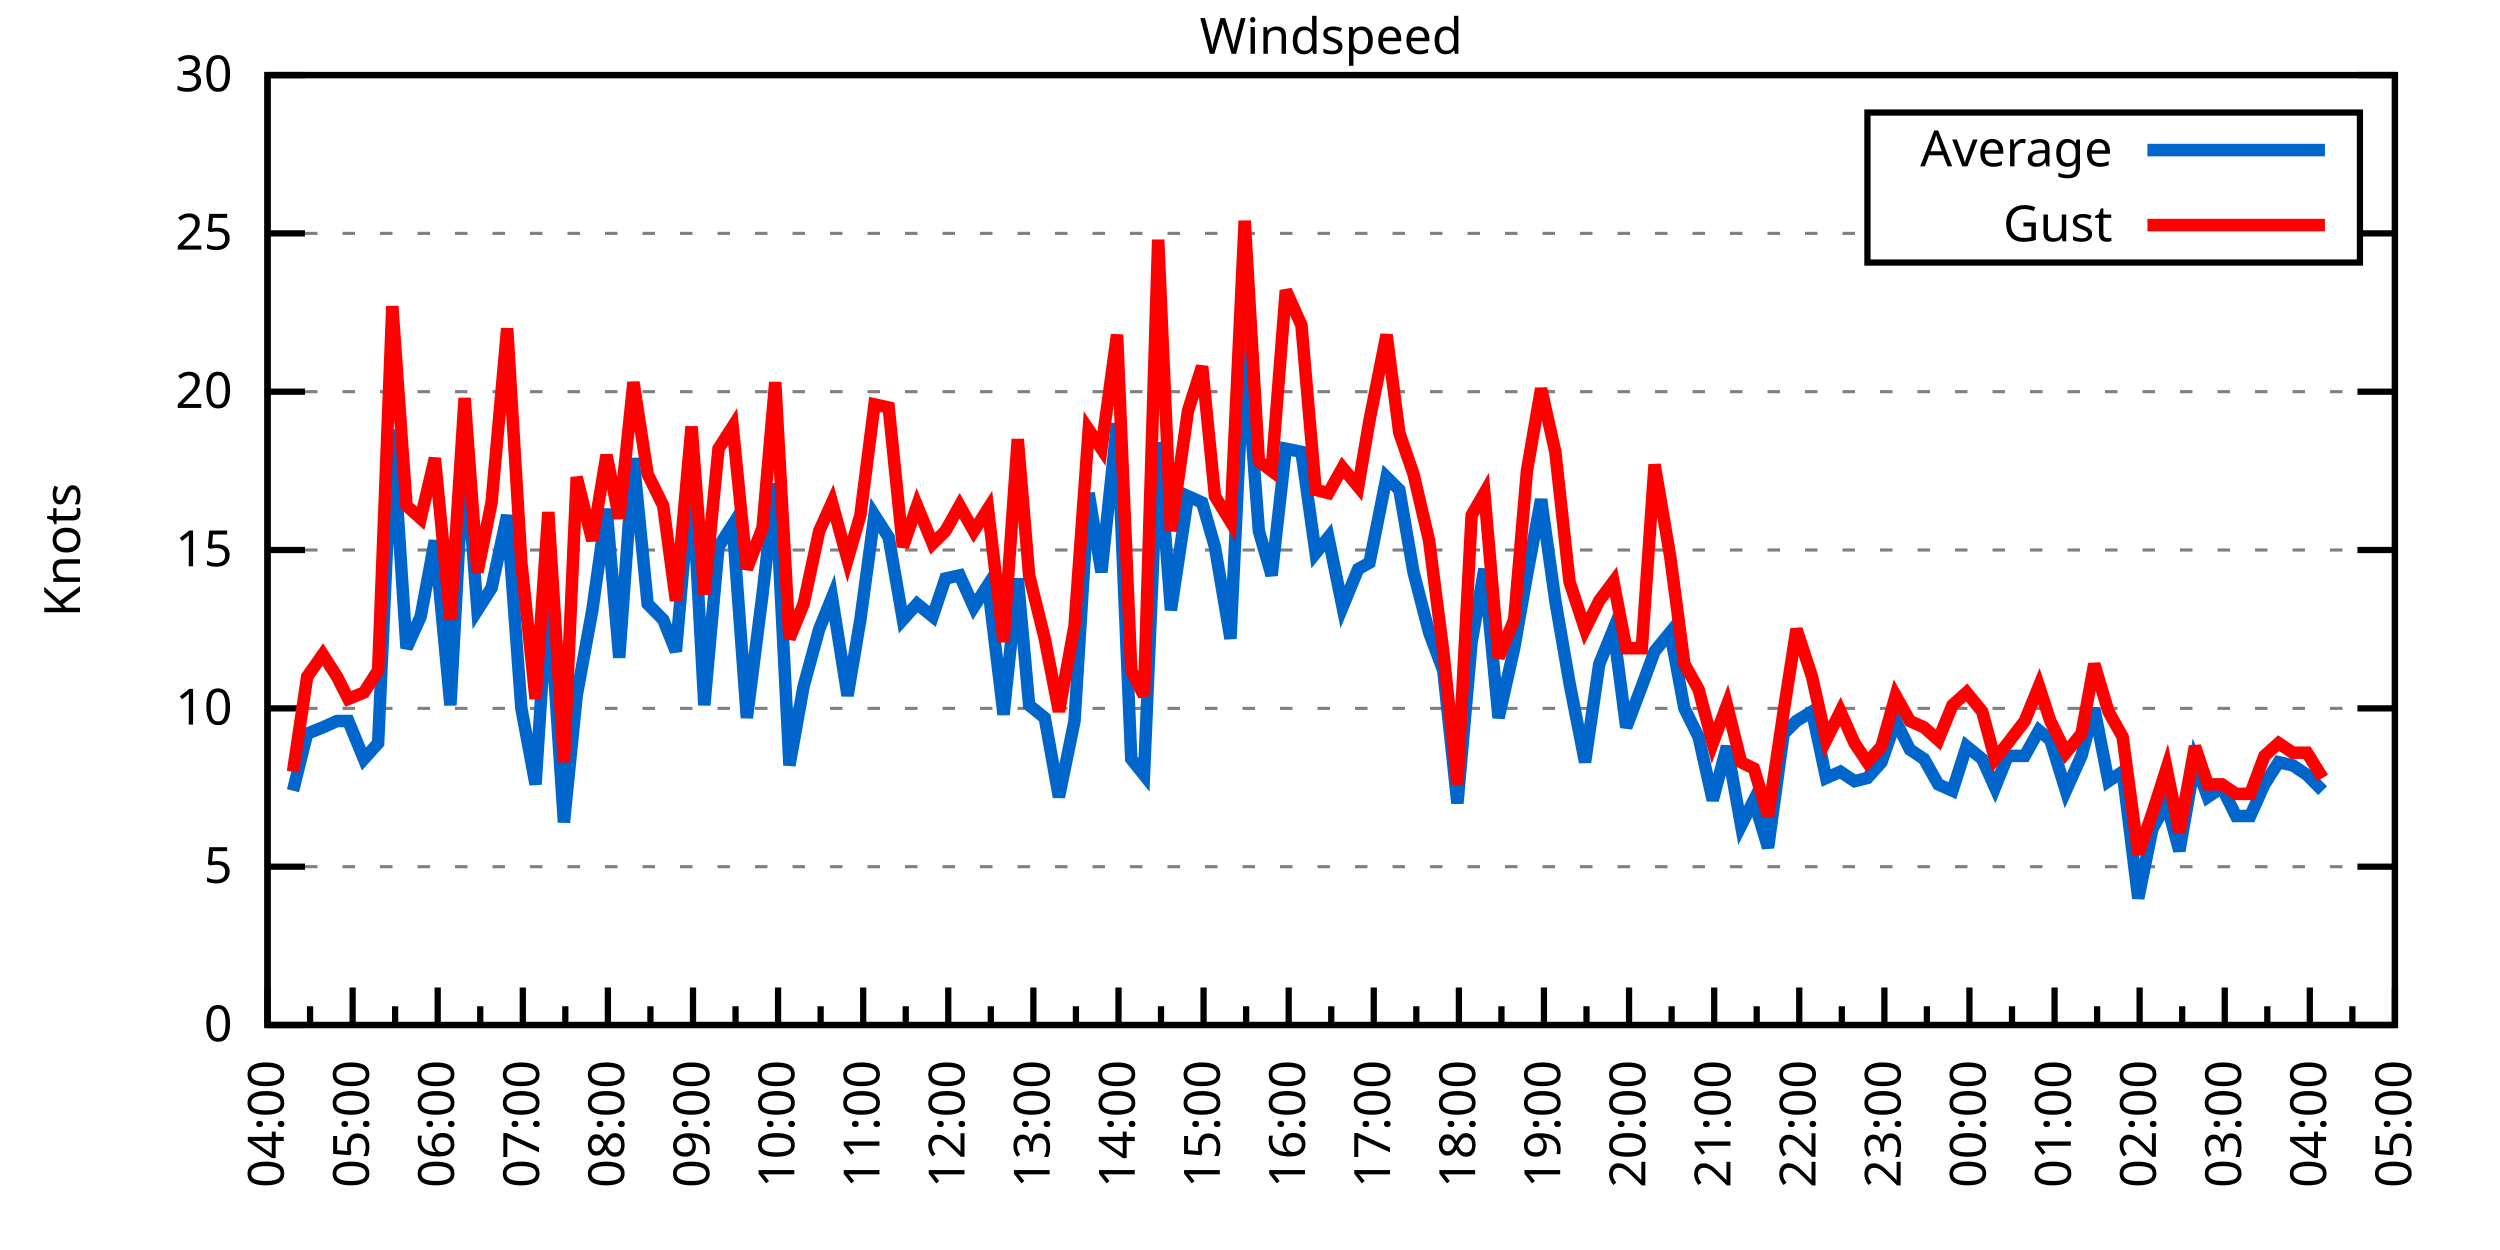
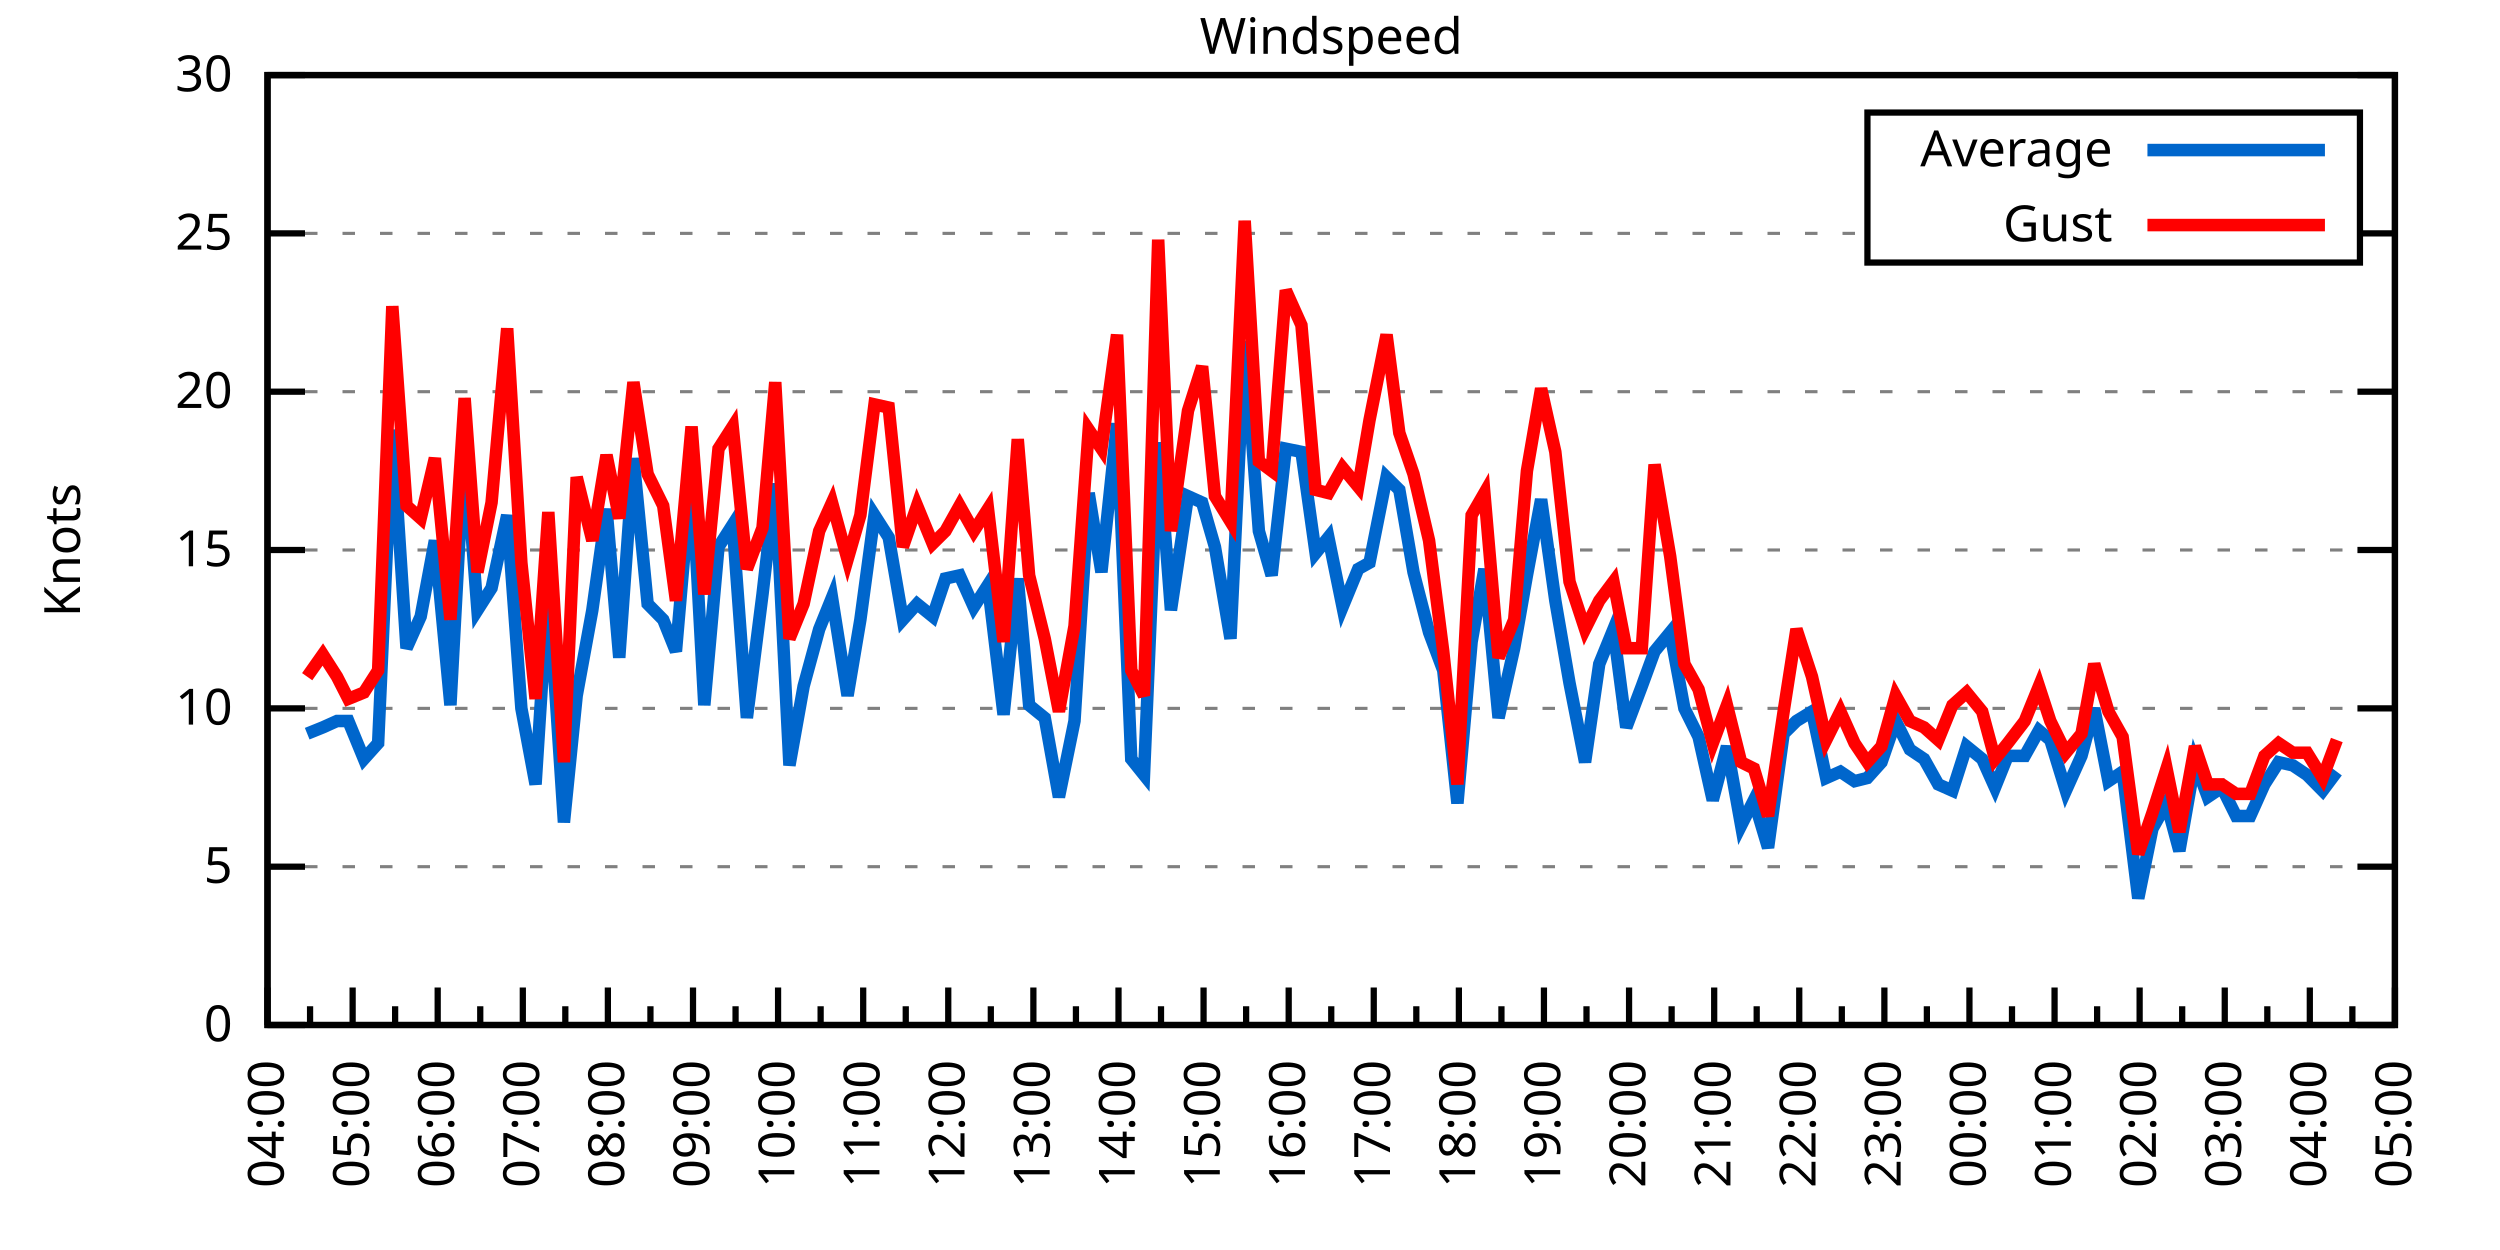
<svg xmlns="http://www.w3.org/2000/svg" xmlns:xlink="http://www.w3.org/1999/xlink" width="400" height="200" viewBox="0 0 400 200">
  <g id="gnuplot_canvas">
    <rect x="0" y="0" width="400" height="200" fill="none" />
    <defs>
      <circle id="gpDot" r="0.5" stroke-width="0.5" stroke="currentColor" />
      <path id="gpPt0" stroke-width="0.333" stroke="currentColor" d="M-1,0 h2 M0,-1 v2" />
      <path id="gpPt1" stroke-width="0.333" stroke="currentColor" d="M-1,-1 L1,1 M1,-1 L-1,1" />
      <path id="gpPt2" stroke-width="0.333" stroke="currentColor" d="M-1,0 L1,0 M0,-1 L0,1 M-1,-1 L1,1 M-1,1 L1,-1" />
      <rect id="gpPt3" stroke-width="0.333" stroke="currentColor" x="-1" y="-1" width="2" height="2" />
      <rect id="gpPt4" stroke-width="0.333" stroke="currentColor" fill="currentColor" x="-1" y="-1" width="2" height="2" />
      <circle id="gpPt5" stroke-width="0.333" stroke="currentColor" cx="0" cy="0" r="1" />
      <use xlink:href="#gpPt5" id="gpPt6" fill="currentColor" stroke="none" />
      <path id="gpPt7" stroke-width="0.333" stroke="currentColor" d="M0,-1.33 L-1.33,0.67 L1.33,0.67 z" />
      <use xlink:href="#gpPt7" id="gpPt8" fill="currentColor" stroke="none" />
      <use xlink:href="#gpPt7" id="gpPt9" stroke="currentColor" transform="rotate(180)" />
      <use xlink:href="#gpPt9" id="gpPt10" fill="currentColor" stroke="none" />
      <use xlink:href="#gpPt3" id="gpPt11" stroke="currentColor" transform="rotate(45)" />
      <use xlink:href="#gpPt11" id="gpPt12" fill="currentColor" stroke="none" />
      <path id="gpPt13" stroke-width="0.333" stroke="currentColor" d="M0,1.330 L1.265,0.411 L0.782,-1.067 L-0.782,-1.076 L-1.265,0.411 z" />
      <use xlink:href="#gpPt13" id="gpPt14" fill="currentColor" stroke="none" />
      <filter id="textbox" filterUnits="objectBoundingBox" x="0" y="0" height="1" width="1">
        <feFlood flood-color="white" flood-opacity="1" result="bgnd" />
        <feComposite in="SourceGraphic" in2="bgnd" operator="atop" />
      </filter>
      <filter id="greybox" filterUnits="objectBoundingBox" x="0" y="0" height="1" width="1">
        <feFlood flood-color="lightgrey" flood-opacity="1" result="grey" />
        <feComposite in="SourceGraphic" in2="grey" operator="atop" />
      </filter>
    </defs>
    <g fill="none" color="white" stroke="currentColor" stroke-width="1.00" stroke-linecap="butt" stroke-linejoin="miter">
</g>
    <g fill="none" color="black" stroke="currentColor" stroke-width="1.00" stroke-linecap="butt" stroke-linejoin="miter">
      <g stroke="none" shape-rendering="crispEdges">
        <polygon fill="rgb(255, 255, 255)" points="42.80,164.00 383.18,164.00 383.18,12.02 42.80,12.02 " />
      </g>
    </g>
    <g fill="none" color="black" stroke="currentColor" stroke-width="1.00" stroke-linecap="butt" stroke-linejoin="miter">
</g>
    <g fill="none" color="black" stroke="black" stroke-width="0.50" stroke-linecap="butt" stroke-linejoin="miter">
</g>
    <g fill="none" color="gray" stroke="currentColor" stroke-width="0.50" stroke-linecap="butt" stroke-linejoin="miter">
      <path stroke="gray" stroke-dasharray="2,4" class="gridline" d="M42.80,164.00 L383.19,164.00  " />
    </g>
    <g fill="none" color="gray" stroke="gray" stroke-width="1.00" stroke-linecap="butt" stroke-linejoin="miter">
</g>
    <g fill="none" color="black" stroke="currentColor" stroke-width="1.00" stroke-linecap="butt" stroke-linejoin="miter">
      <path stroke="black" d="M42.80,164.00 L48.80,164.00 M383.19,164.00 L377.19,164.00  " />
      <g transform="translate(37.20,166.60)" stroke="none" fill="black" font-family="Sans" font-size="8.00" text-anchor="end">
        <text>
          <tspan font-family="Sans"> 0</tspan>
        </text>
      </g>
    </g>
    <g fill="none" color="black" stroke="currentColor" stroke-width="1.00" stroke-linecap="butt" stroke-linejoin="miter">
</g>
    <g fill="none" color="black" stroke="black" stroke-width="0.50" stroke-linecap="butt" stroke-linejoin="miter">
</g>
    <g fill="none" color="gray" stroke="currentColor" stroke-width="0.50" stroke-linecap="butt" stroke-linejoin="miter">
      <path stroke="gray" stroke-dasharray="2,4" class="gridline" d="M42.80,138.67 L383.19,138.67  " />
    </g>
    <g fill="none" color="gray" stroke="gray" stroke-width="1.00" stroke-linecap="butt" stroke-linejoin="miter">
</g>
    <g fill="none" color="black" stroke="currentColor" stroke-width="1.00" stroke-linecap="butt" stroke-linejoin="miter">
      <path stroke="black" d="M42.80,138.67 L48.80,138.67 M383.19,138.67 L377.19,138.67  " />
      <g transform="translate(37.20,141.27)" stroke="none" fill="black" font-family="Sans" font-size="8.00" text-anchor="end">
        <text>
          <tspan font-family="Sans"> 5</tspan>
        </text>
      </g>
    </g>
    <g fill="none" color="black" stroke="currentColor" stroke-width="1.00" stroke-linecap="butt" stroke-linejoin="miter">
</g>
    <g fill="none" color="black" stroke="black" stroke-width="0.50" stroke-linecap="butt" stroke-linejoin="miter">
</g>
    <g fill="none" color="gray" stroke="currentColor" stroke-width="0.50" stroke-linecap="butt" stroke-linejoin="miter">
      <path stroke="gray" stroke-dasharray="2,4" class="gridline" d="M42.80,113.34 L383.19,113.34  " />
    </g>
    <g fill="none" color="gray" stroke="gray" stroke-width="1.00" stroke-linecap="butt" stroke-linejoin="miter">
</g>
    <g fill="none" color="black" stroke="currentColor" stroke-width="1.00" stroke-linecap="butt" stroke-linejoin="miter">
      <path stroke="black" d="M42.80,113.34 L48.80,113.34 M383.19,113.34 L377.19,113.34  " />
      <g transform="translate(37.20,115.94)" stroke="none" fill="black" font-family="Sans" font-size="8.00" text-anchor="end">
        <text>
          <tspan font-family="Sans"> 10</tspan>
        </text>
      </g>
    </g>
    <g fill="none" color="black" stroke="currentColor" stroke-width="1.00" stroke-linecap="butt" stroke-linejoin="miter">
</g>
    <g fill="none" color="black" stroke="black" stroke-width="0.50" stroke-linecap="butt" stroke-linejoin="miter">
</g>
    <g fill="none" color="gray" stroke="currentColor" stroke-width="0.50" stroke-linecap="butt" stroke-linejoin="miter">
      <path stroke="gray" stroke-dasharray="2,4" class="gridline" d="M42.80,88.00 L383.19,88.00  " />
    </g>
    <g fill="none" color="gray" stroke="gray" stroke-width="1.00" stroke-linecap="butt" stroke-linejoin="miter">
</g>
    <g fill="none" color="black" stroke="currentColor" stroke-width="1.00" stroke-linecap="butt" stroke-linejoin="miter">
      <path stroke="black" d="M42.80,88.00 L48.80,88.00 M383.19,88.00 L377.19,88.00  " />
      <g transform="translate(37.20,90.60)" stroke="none" fill="black" font-family="Sans" font-size="8.00" text-anchor="end">
        <text>
          <tspan font-family="Sans"> 15</tspan>
        </text>
      </g>
    </g>
    <g fill="none" color="black" stroke="currentColor" stroke-width="1.00" stroke-linecap="butt" stroke-linejoin="miter">
</g>
    <g fill="none" color="black" stroke="black" stroke-width="0.50" stroke-linecap="butt" stroke-linejoin="miter">
</g>
    <g fill="none" color="gray" stroke="currentColor" stroke-width="0.50" stroke-linecap="butt" stroke-linejoin="miter">
      <path stroke="gray" stroke-dasharray="2,4" class="gridline" d="M42.80,62.67 L383.19,62.67  " />
    </g>
    <g fill="none" color="gray" stroke="gray" stroke-width="1.00" stroke-linecap="butt" stroke-linejoin="miter">
</g>
    <g fill="none" color="black" stroke="currentColor" stroke-width="1.00" stroke-linecap="butt" stroke-linejoin="miter">
      <path stroke="black" d="M42.80,62.67 L48.80,62.67 M383.19,62.67 L377.19,62.67  " />
      <g transform="translate(37.20,65.27)" stroke="none" fill="black" font-family="Sans" font-size="8.00" text-anchor="end">
        <text>
          <tspan font-family="Sans"> 20</tspan>
        </text>
      </g>
    </g>
    <g fill="none" color="black" stroke="currentColor" stroke-width="1.00" stroke-linecap="butt" stroke-linejoin="miter">
</g>
    <g fill="none" color="black" stroke="black" stroke-width="0.50" stroke-linecap="butt" stroke-linejoin="miter">
</g>
    <g fill="none" color="gray" stroke="currentColor" stroke-width="0.50" stroke-linecap="butt" stroke-linejoin="miter">
      <path stroke="gray" stroke-dasharray="2,4" class="gridline" d="M42.80,37.34 L298.79,37.34 M377.59,37.34 L383.19,37.34  " />
    </g>
    <g fill="none" color="gray" stroke="gray" stroke-width="1.00" stroke-linecap="butt" stroke-linejoin="miter">
</g>
    <g fill="none" color="black" stroke="currentColor" stroke-width="1.00" stroke-linecap="butt" stroke-linejoin="miter">
      <path stroke="black" d="M42.80,37.34 L48.80,37.34 M383.19,37.34 L377.19,37.34  " />
      <g transform="translate(37.20,39.94)" stroke="none" fill="black" font-family="Sans" font-size="8.00" text-anchor="end">
        <text>
          <tspan font-family="Sans"> 25</tspan>
        </text>
      </g>
    </g>
    <g fill="none" color="black" stroke="currentColor" stroke-width="1.00" stroke-linecap="butt" stroke-linejoin="miter">
</g>
    <g fill="none" color="black" stroke="black" stroke-width="0.50" stroke-linecap="butt" stroke-linejoin="miter">
</g>
    <g fill="none" color="gray" stroke="currentColor" stroke-width="0.50" stroke-linecap="butt" stroke-linejoin="miter">
      <path stroke="gray" stroke-dasharray="2,4" class="gridline" d="M42.80,12.01 L383.19,12.01  " />
    </g>
    <g fill="none" color="gray" stroke="gray" stroke-width="1.00" stroke-linecap="butt" stroke-linejoin="miter">
</g>
    <g fill="none" color="black" stroke="currentColor" stroke-width="1.00" stroke-linecap="butt" stroke-linejoin="miter">
      <path stroke="black" d="M42.80,12.01 L48.80,12.01 M383.19,12.01 L377.19,12.01  " />
      <g transform="translate(37.20,14.61)" stroke="none" fill="black" font-family="Sans" font-size="8.00" text-anchor="end">
        <text>
          <tspan font-family="Sans"> 30</tspan>
        </text>
      </g>
    </g>
    <g fill="none" color="black" stroke="currentColor" stroke-width="1.00" stroke-linecap="butt" stroke-linejoin="miter">
      <path stroke="black" d="M42.80,164.00 L42.80,158.00  " />
      <g transform="translate(45.40,169.60) rotate(270)" stroke="none" fill="black" font-family="Sans" font-size="8.00" text-anchor="end">
        <text>
          <tspan font-family="Sans">04:00</tspan>
        </text>
      </g>
    </g>
    <g fill="none" color="black" stroke="currentColor" stroke-width="1.00" stroke-linecap="butt" stroke-linejoin="miter">
      <path stroke="black" d="M49.61,164.00 L49.61,161.00 M56.42,164.00 L56.42,158.00  " />
      <g transform="translate(59.02,169.60) rotate(270)" stroke="none" fill="black" font-family="Sans" font-size="8.00" text-anchor="end">
        <text>
          <tspan font-family="Sans">05:00</tspan>
        </text>
      </g>
    </g>
    <g fill="none" color="black" stroke="currentColor" stroke-width="1.00" stroke-linecap="butt" stroke-linejoin="miter">
      <path stroke="black" d="M63.22,164.00 L63.22,161.00 M70.03,164.00 L70.03,158.00  " />
      <g transform="translate(72.63,169.60) rotate(270)" stroke="none" fill="black" font-family="Sans" font-size="8.00" text-anchor="end">
        <text>
          <tspan font-family="Sans">06:00</tspan>
        </text>
      </g>
    </g>
    <g fill="none" color="black" stroke="currentColor" stroke-width="1.00" stroke-linecap="butt" stroke-linejoin="miter">
      <path stroke="black" d="M76.84,164.00 L76.84,161.00 M83.65,164.00 L83.65,158.00  " />
      <g transform="translate(86.25,169.60) rotate(270)" stroke="none" fill="black" font-family="Sans" font-size="8.00" text-anchor="end">
        <text>
          <tspan font-family="Sans">07:00</tspan>
        </text>
      </g>
    </g>
    <g fill="none" color="black" stroke="currentColor" stroke-width="1.00" stroke-linecap="butt" stroke-linejoin="miter">
      <path stroke="black" d="M90.45,164.00 L90.45,161.00 M97.26,164.00 L97.26,158.00  " />
      <g transform="translate(99.86,169.60) rotate(270)" stroke="none" fill="black" font-family="Sans" font-size="8.00" text-anchor="end">
        <text>
          <tspan font-family="Sans">08:00</tspan>
        </text>
      </g>
    </g>
    <g fill="none" color="black" stroke="currentColor" stroke-width="1.00" stroke-linecap="butt" stroke-linejoin="miter">
      <path stroke="black" d="M104.07,164.00 L104.07,161.00 M110.88,164.00 L110.88,158.00  " />
      <g transform="translate(113.48,169.60) rotate(270)" stroke="none" fill="black" font-family="Sans" font-size="8.00" text-anchor="end">
        <text>
          <tspan font-family="Sans">09:00</tspan>
        </text>
      </g>
    </g>
    <g fill="none" color="black" stroke="currentColor" stroke-width="1.00" stroke-linecap="butt" stroke-linejoin="miter">
      <path stroke="black" d="M117.69,164.00 L117.69,161.00 M124.49,164.00 L124.49,158.00  " />
      <g transform="translate(127.09,169.60) rotate(270)" stroke="none" fill="black" font-family="Sans" font-size="8.00" text-anchor="end">
        <text>
          <tspan font-family="Sans">10:00</tspan>
        </text>
      </g>
    </g>
    <g fill="none" color="black" stroke="currentColor" stroke-width="1.00" stroke-linecap="butt" stroke-linejoin="miter">
      <path stroke="black" d="M131.30,164.00 L131.30,161.00 M138.11,164.00 L138.11,158.00  " />
      <g transform="translate(140.71,169.60) rotate(270)" stroke="none" fill="black" font-family="Sans" font-size="8.00" text-anchor="end">
        <text>
          <tspan font-family="Sans">11:00</tspan>
        </text>
      </g>
    </g>
    <g fill="none" color="black" stroke="currentColor" stroke-width="1.00" stroke-linecap="butt" stroke-linejoin="miter">
      <path stroke="black" d="M144.92,164.00 L144.92,161.00 M151.72,164.00 L151.72,158.00  " />
      <g transform="translate(154.32,169.60) rotate(270)" stroke="none" fill="black" font-family="Sans" font-size="8.00" text-anchor="end">
        <text>
          <tspan font-family="Sans">12:00</tspan>
        </text>
      </g>
    </g>
    <g fill="none" color="black" stroke="currentColor" stroke-width="1.00" stroke-linecap="butt" stroke-linejoin="miter">
      <path stroke="black" d="M158.53,164.00 L158.53,161.00 M165.34,164.00 L165.34,158.00  " />
      <g transform="translate(167.94,169.60) rotate(270)" stroke="none" fill="black" font-family="Sans" font-size="8.00" text-anchor="end">
        <text>
          <tspan font-family="Sans">13:00</tspan>
        </text>
      </g>
    </g>
    <g fill="none" color="black" stroke="currentColor" stroke-width="1.00" stroke-linecap="butt" stroke-linejoin="miter">
      <path stroke="black" d="M172.15,164.00 L172.15,161.00 M178.96,164.00 L178.96,158.00  " />
      <g transform="translate(181.56,169.60) rotate(270)" stroke="none" fill="black" font-family="Sans" font-size="8.00" text-anchor="end">
        <text>
          <tspan font-family="Sans">14:00</tspan>
        </text>
      </g>
    </g>
    <g fill="none" color="black" stroke="currentColor" stroke-width="1.00" stroke-linecap="butt" stroke-linejoin="miter">
      <path stroke="black" d="M185.76,164.00 L185.76,161.00 M192.57,164.00 L192.57,158.00  " />
      <g transform="translate(195.17,169.60) rotate(270)" stroke="none" fill="black" font-family="Sans" font-size="8.00" text-anchor="end">
        <text>
          <tspan font-family="Sans">15:00</tspan>
        </text>
      </g>
    </g>
    <g fill="none" color="black" stroke="currentColor" stroke-width="1.00" stroke-linecap="butt" stroke-linejoin="miter">
      <path stroke="black" d="M199.38,164.00 L199.38,161.00 M206.19,164.00 L206.19,158.00  " />
      <g transform="translate(208.79,169.60) rotate(270)" stroke="none" fill="black" font-family="Sans" font-size="8.00" text-anchor="end">
        <text>
          <tspan font-family="Sans">16:00</tspan>
        </text>
      </g>
    </g>
    <g fill="none" color="black" stroke="currentColor" stroke-width="1.00" stroke-linecap="butt" stroke-linejoin="miter">
      <path stroke="black" d="M213.00,164.00 L213.00,161.00 M219.80,164.00 L219.80,158.00  " />
      <g transform="translate(222.40,169.60) rotate(270)" stroke="none" fill="black" font-family="Sans" font-size="8.00" text-anchor="end">
        <text>
          <tspan font-family="Sans">17:00</tspan>
        </text>
      </g>
    </g>
    <g fill="none" color="black" stroke="currentColor" stroke-width="1.00" stroke-linecap="butt" stroke-linejoin="miter">
      <path stroke="black" d="M226.61,164.00 L226.61,161.00 M233.42,164.00 L233.42,158.00  " />
      <g transform="translate(236.02,169.60) rotate(270)" stroke="none" fill="black" font-family="Sans" font-size="8.00" text-anchor="end">
        <text>
          <tspan font-family="Sans">18:00</tspan>
        </text>
      </g>
    </g>
    <g fill="none" color="black" stroke="currentColor" stroke-width="1.00" stroke-linecap="butt" stroke-linejoin="miter">
      <path stroke="black" d="M240.23,164.00 L240.23,161.00 M247.03,164.00 L247.03,158.00  " />
      <g transform="translate(249.63,169.60) rotate(270)" stroke="none" fill="black" font-family="Sans" font-size="8.00" text-anchor="end">
        <text>
          <tspan font-family="Sans">19:00</tspan>
        </text>
      </g>
    </g>
    <g fill="none" color="black" stroke="currentColor" stroke-width="1.00" stroke-linecap="butt" stroke-linejoin="miter">
      <path stroke="black" d="M253.84,164.00 L253.84,161.00 M260.65,164.00 L260.65,158.00  " />
      <g transform="translate(263.25,169.60) rotate(270)" stroke="none" fill="black" font-family="Sans" font-size="8.00" text-anchor="end">
        <text>
          <tspan font-family="Sans">20:00</tspan>
        </text>
      </g>
    </g>
    <g fill="none" color="black" stroke="currentColor" stroke-width="1.00" stroke-linecap="butt" stroke-linejoin="miter">
      <path stroke="black" d="M267.46,164.00 L267.46,161.00 M274.27,164.00 L274.27,158.00  " />
      <g transform="translate(276.87,169.60) rotate(270)" stroke="none" fill="black" font-family="Sans" font-size="8.00" text-anchor="end">
        <text>
          <tspan font-family="Sans">21:00</tspan>
        </text>
      </g>
    </g>
    <g fill="none" color="black" stroke="currentColor" stroke-width="1.00" stroke-linecap="butt" stroke-linejoin="miter">
      <path stroke="black" d="M281.07,164.00 L281.07,161.00 M287.88,164.00 L287.88,158.00  " />
      <g transform="translate(290.48,169.60) rotate(270)" stroke="none" fill="black" font-family="Sans" font-size="8.00" text-anchor="end">
        <text>
          <tspan font-family="Sans">22:00</tspan>
        </text>
      </g>
    </g>
    <g fill="none" color="black" stroke="currentColor" stroke-width="1.00" stroke-linecap="butt" stroke-linejoin="miter">
      <path stroke="black" d="M294.69,164.00 L294.69,161.00 M301.50,164.00 L301.50,158.00  " />
      <g transform="translate(304.10,169.60) rotate(270)" stroke="none" fill="black" font-family="Sans" font-size="8.00" text-anchor="end">
        <text>
          <tspan font-family="Sans">23:00</tspan>
        </text>
      </g>
    </g>
    <g fill="none" color="black" stroke="currentColor" stroke-width="1.00" stroke-linecap="butt" stroke-linejoin="miter">
      <path stroke="black" d="M308.30,164.00 L308.30,161.00 M315.11,164.00 L315.11,158.00  " />
      <g transform="translate(317.71,169.60) rotate(270)" stroke="none" fill="black" font-family="Sans" font-size="8.00" text-anchor="end">
        <text>
          <tspan font-family="Sans">00:00</tspan>
        </text>
      </g>
    </g>
    <g fill="none" color="black" stroke="currentColor" stroke-width="1.00" stroke-linecap="butt" stroke-linejoin="miter">
      <path stroke="black" d="M321.92,164.00 L321.92,161.00 M328.73,164.00 L328.73,158.00  " />
      <g transform="translate(331.33,169.60) rotate(270)" stroke="none" fill="black" font-family="Sans" font-size="8.00" text-anchor="end">
        <text>
          <tspan font-family="Sans">01:00</tspan>
        </text>
      </g>
    </g>
    <g fill="none" color="black" stroke="currentColor" stroke-width="1.00" stroke-linecap="butt" stroke-linejoin="miter">
      <path stroke="black" d="M335.54,164.00 L335.54,161.00 M342.34,164.00 L342.34,158.00  " />
      <g transform="translate(344.94,169.60) rotate(270)" stroke="none" fill="black" font-family="Sans" font-size="8.00" text-anchor="end">
        <text>
          <tspan font-family="Sans">02:00</tspan>
        </text>
      </g>
    </g>
    <g fill="none" color="black" stroke="currentColor" stroke-width="1.00" stroke-linecap="butt" stroke-linejoin="miter">
      <path stroke="black" d="M349.15,164.00 L349.15,161.00 M355.96,164.00 L355.96,158.00  " />
      <g transform="translate(358.56,169.60) rotate(270)" stroke="none" fill="black" font-family="Sans" font-size="8.00" text-anchor="end">
        <text>
          <tspan font-family="Sans">03:00</tspan>
        </text>
      </g>
    </g>
    <g fill="none" color="black" stroke="currentColor" stroke-width="1.00" stroke-linecap="butt" stroke-linejoin="miter">
      <path stroke="black" d="M362.77,164.00 L362.77,161.00 M369.57,164.00 L369.57,158.00  " />
      <g transform="translate(372.17,169.60) rotate(270)" stroke="none" fill="black" font-family="Sans" font-size="8.00" text-anchor="end">
        <text>
          <tspan font-family="Sans">04:00</tspan>
        </text>
      </g>
    </g>
    <g fill="none" color="black" stroke="currentColor" stroke-width="1.00" stroke-linecap="butt" stroke-linejoin="miter">
      <path stroke="black" d="M376.38,164.00 L376.38,161.00 M383.19,164.00 L383.19,158.00  " />
      <g transform="translate(385.79,169.60) rotate(270)" stroke="none" fill="black" font-family="Sans" font-size="8.00" text-anchor="end">
        <text>
          <tspan font-family="Sans">05:00</tspan>
        </text>
      </g>
    </g>
    <g fill="none" color="black" stroke="currentColor" stroke-width="1.00" stroke-linecap="butt" stroke-linejoin="miter">
</g>
    <g fill="none" color="black" stroke="currentColor" stroke-width="1.00" stroke-linecap="butt" stroke-linejoin="miter">
      <path stroke="black" d="M42.80,12.01 L42.80,164.00 L383.19,164.00 L383.19,12.01 L42.80,12.01 Z  " />
    </g>
    <g fill="none" color="black" stroke="currentColor" stroke-width="1.00" stroke-linecap="butt" stroke-linejoin="miter">
      <g transform="translate(12.80,88.01) rotate(270)" stroke="none" fill="black" font-family="Sans" font-size="8.00" text-anchor="middle">
        <text>
          <tspan font-family="Sans">Knots</tspan>
        </text>
      </g>
    </g>
    <g fill="none" color="black" stroke="currentColor" stroke-width="1.00" stroke-linecap="butt" stroke-linejoin="miter">
</g>
    <g fill="none" color="black" stroke="currentColor" stroke-width="1.00" stroke-linecap="butt" stroke-linejoin="miter">
      <path stroke="black" d="M298.79,42.01 L298.79,18.01 L377.59,18.01 L377.59,42.01 L298.79,42.01 Z  " />
    </g>
    <g id="Windspeed_plot_1">
      <g fill="none" color="white" stroke="black" stroke-width="2.00" stroke-linecap="butt" stroke-linejoin="miter">
</g>
      <g fill="none" color="black" stroke="currentColor" stroke-width="2.00" stroke-linecap="butt" stroke-linejoin="miter">
        <g transform="translate(337.99,26.61)" stroke="none" fill="black" font-family="Sans" font-size="8.00" text-anchor="end">
          <text>
            <tspan font-family="Sans">Average</tspan>
          </text>
        </g>
      </g>
      <g fill="none" color="black" stroke="currentColor" stroke-width="2.00" stroke-linecap="butt" stroke-linejoin="miter">
-         <path stroke="rgb(  0, 102, 204)" d="M343.59,24.01 L371.99,24.01 M46.88,126.51 L49.15,117.39 L51.65,116.38 L53.92,115.36 L55.73,115.36 L58.23,121.44   L60.50,118.91 L62.77,68.75 L65.04,103.71 L67.31,98.64 L69.58,86.49 L72.07,112.83 L74.34,70.78 L76.39,97.63   L78.65,94.08 L81.15,82.43 L83.42,113.34 L85.69,125.50 L87.73,93.58 L90.23,131.58 L92.27,111.31 L94.77,97.63   L97.04,81.42 L99.08,105.23 L101.35,73.31 L103.62,96.62 L106.11,99.15 L108.15,104.22 L110.65,75.34 L112.69,112.83   L114.96,87.50 L117.23,83.95 L119.50,114.86 L122.00,95.10 L124.04,77.37 L126.31,122.46 L128.58,109.79 L131.07,100.67   L133.12,95.60 L135.61,111.31 L137.66,99.15 L139.92,82.43 L142.19,85.98 L144.46,99.15 L146.73,96.62 L149.23,98.64   L151.27,92.56 L153.54,92.06 L155.81,97.12 L158.08,93.58 L160.57,114.35 L162.84,92.56 L164.66,112.83 L167.16,114.86   L169.43,127.52 L171.92,115.36 L174.19,78.89 L176.23,91.55 L178.73,67.74 L181.00,121.44 L183.04,123.98 L185.31,70.78   L187.35,97.63 L190.08,79.39 L192.34,80.41 L194.39,87.50 L196.88,102.19 L199.15,54.57 L201.42,84.97 L203.46,92.06   L205.73,71.79 L208.23,72.30 L210.50,88.51 L212.54,85.98 L214.81,97.12 L217.31,91.04 L219.12,90.03 L221.85,76.35   L223.89,78.38 L226.16,91.55 L228.65,101.18 L230.92,107.26 L233.19,128.54 L235.46,102.70 L237.50,91.04 L239.77,114.86   L242.27,103.71 L244.31,92.06 L246.58,79.90 L248.85,96.11 L251.12,109.28 L253.61,121.95 L255.88,106.24 L258.15,100.67   L260.20,116.38 L262.69,109.79 L264.73,104.22 L267.23,101.18 L269.50,113.34 L271.77,117.90 L274.04,128.03 L276.31,119.42   L278.58,132.08 L280.62,128.03 L282.89,135.63 L285.38,117.39 L287.43,115.36 L289.92,113.84 L292.19,124.48 L294.46,123.47   L296.73,124.99 L298.77,124.48 L301.04,121.95 L303.31,115.36 L305.58,119.92 L307.85,121.44 L310.12,125.50 L312.39,126.51   L314.66,119.42 L317.15,121.44 L319.20,126.00 L321.24,120.94 L323.96,120.94 L326.23,116.88 L328.05,118.40 L330.54,126.51   L333.04,120.94 L335.08,113.34 L337.35,124.99 L339.62,123.47 L342.12,143.73 L344.39,132.59 L346.65,128.54 L348.70,136.14   L351.19,121.95 L353.24,127.52 L355.50,126.00 L357.77,130.56 L360.04,130.56 L362.31,125.50 L364.58,121.95 L366.85,122.46   L369.12,123.98 L371.62,126.51  " />
+         <path stroke="rgb(  0, 102, 204)" d="M343.59,24.01 L371.99,24.01 M49.15,117.39 L51.65,116.38 L53.92,115.36 L55.73,115.36 L58.23,121.44 L60.50,118.91   L62.77,68.75 L65.04,103.71 L67.31,98.64 L69.58,86.49 L72.07,112.83 L74.34,70.78 L76.39,97.63 L78.65,94.08   L81.15,82.43 L83.42,113.34 L85.69,125.50 L87.73,93.58 L90.23,131.58 L92.27,111.31 L94.77,97.63 L97.04,81.42   L99.08,105.23 L101.35,73.31 L103.62,96.62 L106.11,99.15 L108.15,104.22 L110.65,75.34 L112.69,112.83 L114.96,87.50   L117.23,83.95 L119.50,114.86 L122.00,95.10 L124.04,77.37 L126.31,122.46 L128.58,109.79 L131.07,100.67 L133.12,95.60   L135.61,111.31 L137.66,99.15 L139.92,82.43 L142.19,85.98 L144.46,99.15 L146.73,96.62 L149.23,98.64 L151.27,92.56   L153.54,92.06 L155.81,97.12 L158.08,93.58 L160.57,114.35 L162.84,92.56 L164.66,112.83 L167.16,114.86 L169.43,127.52   L171.92,115.36 L174.19,78.89 L176.23,91.55 L178.73,67.74 L181.00,121.44 L183.04,123.98 L185.31,70.78 L187.35,97.63   L190.08,79.39 L192.34,80.41 L194.39,87.50 L196.88,102.19 L199.15,54.57 L201.42,84.97 L203.46,92.06 L205.73,71.79   L208.23,72.30 L210.50,88.51 L212.54,85.98 L214.81,97.12 L217.31,91.04 L219.12,90.03 L221.85,76.35 L223.89,78.38   L226.16,91.55 L228.65,101.18 L230.92,107.26 L233.19,128.54 L235.46,102.70 L237.50,91.04 L239.77,114.86 L242.27,103.71   L244.31,92.06 L246.58,79.90 L248.85,96.11 L251.12,109.28 L253.61,121.95 L255.88,106.24 L258.15,100.67 L260.20,116.38   L262.69,109.79 L264.73,104.22 L267.23,101.18 L269.50,113.34 L271.77,117.90 L274.04,128.03 L276.31,119.42 L278.58,132.08   L280.62,128.03 L282.89,135.63 L285.38,117.39 L287.43,115.36 L289.92,113.84 L292.19,124.48 L294.46,123.47 L296.73,124.99   L298.77,124.48 L301.04,121.95 L303.31,115.36 L305.58,119.92 L307.85,121.44 L310.12,125.50 L312.39,126.51 L314.66,119.42   L317.15,121.44 L319.20,126.00 L321.24,120.94 L323.96,120.94 L326.23,116.88 L328.05,118.40 L330.54,126.51 L333.04,120.94   L335.08,113.34 L337.35,124.99 L339.62,123.47 L342.12,143.73 L344.39,132.59 L346.65,128.54 L348.70,136.14 L351.19,121.95   L353.24,127.52 L355.50,126.00 L357.77,130.56 L360.04,130.56 L362.31,125.50 L364.58,121.95 L366.85,122.46 L369.12,123.98   L371.62,126.51 L373.89,123.47  " />
      </g>
    </g>
    <g id="Windspeed_plot_2">
      <g fill="none" color="black" stroke="currentColor" stroke-width="2.00" stroke-linecap="butt" stroke-linejoin="miter">
        <g transform="translate(337.99,38.61)" stroke="none" fill="black" font-family="Sans" font-size="8.00" text-anchor="end">
          <text>
            <tspan font-family="Sans">Gust</tspan>
          </text>
        </g>
      </g>
      <g fill="none" color="black" stroke="currentColor" stroke-width="2.00" stroke-linecap="butt" stroke-linejoin="miter">
-         <path stroke="rgb(255,   0,   0)" d="M343.59,36.01 L371.99,36.01 M46.88,123.47 L49.15,108.27 L51.65,104.72 L53.92,108.27 L55.73,111.82 L58.23,110.80   L60.50,107.26 L62.77,48.99 L65.04,80.91 L67.31,82.94 L69.58,73.31 L72.07,99.15 L74.34,63.69 L76.39,91.55   L78.65,80.41 L81.15,52.54 L83.42,90.03 L85.69,111.82 L87.73,81.93 L90.23,121.95 L92.27,76.35 L94.77,86.49   L97.04,72.81 L99.08,82.94 L101.35,61.15 L103.62,75.85 L106.11,80.91 L108.15,96.11 L110.65,68.25 L112.69,95.10   L114.96,71.79 L117.23,68.25 L119.50,91.04 L122.00,84.46 L124.04,61.15 L126.31,102.19 L128.58,96.62 L131.07,84.97   L133.12,80.41 L135.61,89.52 L137.66,82.43 L139.92,64.70 L142.19,65.21 L144.46,87.50 L146.73,80.91 L149.23,86.99   L151.27,84.97 L153.54,80.91 L155.81,84.97 L158.08,81.42 L160.57,102.70 L162.84,70.27 L164.66,92.06 L167.16,102.19   L169.43,113.84 L171.92,100.16 L174.19,68.75 L176.23,71.79 L178.73,53.55 L181.00,107.26 L183.04,111.31 L185.31,38.35   L187.35,84.97 L190.08,65.71 L192.34,58.62 L194.39,79.39 L196.88,83.45 L199.15,35.32 L201.42,73.82 L203.46,75.34   L205.73,46.46 L208.23,52.03 L210.50,78.38 L212.54,78.89 L214.81,74.83 L217.31,77.87 L219.12,67.23 L221.85,53.55   L223.89,69.26 L226.16,75.85 L228.65,86.49 L230.92,104.22 L233.19,125.50 L235.46,82.43 L237.50,78.89 L239.77,105.23   L242.27,99.15 L244.31,75.34 L246.58,62.17 L248.85,72.30 L251.12,93.07 L253.61,100.67 L255.88,96.11 L258.15,93.07   L260.20,103.71 L262.69,103.71 L264.73,74.33 L267.23,89.02 L269.50,106.24 L271.77,110.30 L274.04,118.91 L276.31,112.83   L278.58,121.95 L280.62,122.96 L282.89,130.56 L285.38,113.84 L287.43,100.67 L289.92,108.27 L292.19,118.40 L294.46,113.84   L296.73,118.91 L298.77,121.95 L301.04,119.42 L303.31,111.31 L305.58,115.36 L307.85,116.38 L310.12,118.40 L312.39,112.83   L314.66,110.80 L317.15,113.84 L319.20,121.44 L321.24,118.91 L323.96,115.36 L326.23,109.79 L328.05,115.36 L330.54,120.43   L333.04,117.39 L335.08,106.24 L337.35,113.84 L339.62,117.90 L342.12,136.64 L344.39,130.06 L346.65,122.96 L348.70,133.10   L351.19,119.42 L353.24,125.50 L355.50,125.50 L357.77,127.02 L360.04,127.02 L362.31,120.94 L364.58,118.91 L366.85,120.43   L369.12,120.43 L371.62,124.48  " />
+         <path stroke="rgb(255,   0,   0)" d="M343.59,36.01 L371.99,36.01 M49.15,108.27 L51.65,104.72 L53.92,108.27 L55.73,111.82 L58.23,110.80 L60.50,107.26   L62.77,48.99 L65.04,80.91 L67.31,82.94 L69.58,73.31 L72.07,99.15 L74.34,63.69 L76.39,91.55 L78.65,80.41   L81.15,52.54 L83.42,90.03 L85.69,111.82 L87.73,81.93 L90.23,121.95 L92.27,76.35 L94.77,86.49 L97.04,72.81   L99.08,82.94 L101.35,61.15 L103.62,75.85 L106.11,80.91 L108.15,96.11 L110.65,68.25 L112.69,95.10 L114.96,71.79   L117.23,68.25 L119.50,91.04 L122.00,84.46 L124.04,61.15 L126.31,102.19 L128.58,96.62 L131.07,84.97 L133.12,80.41   L135.61,89.52 L137.66,82.43 L139.92,64.70 L142.19,65.21 L144.46,87.50 L146.73,80.91 L149.23,86.99 L151.27,84.97   L153.54,80.91 L155.81,84.97 L158.08,81.42 L160.57,102.70 L162.84,70.27 L164.66,92.06 L167.16,102.19 L169.43,113.84   L171.92,100.16 L174.19,68.75 L176.23,71.79 L178.73,53.55 L181.00,107.26 L183.04,111.31 L185.31,38.35 L187.35,84.97   L190.08,65.71 L192.34,58.62 L194.39,79.39 L196.88,83.45 L199.15,35.32 L201.42,73.82 L203.46,75.34 L205.73,46.46   L208.23,52.03 L210.50,78.38 L212.54,78.89 L214.81,74.83 L217.31,77.87 L219.12,67.23 L221.85,53.55 L223.89,69.26   L226.16,75.85 L228.65,86.49 L230.92,104.22 L233.19,125.50 L235.46,82.43 L237.50,78.89 L239.77,105.23 L242.27,99.15   L244.31,75.34 L246.58,62.17 L248.85,72.30 L251.12,93.07 L253.61,100.67 L255.88,96.11 L258.15,93.07 L260.20,103.71   L262.69,103.71 L264.73,74.33 L267.23,89.02 L269.50,106.24 L271.77,110.30 L274.04,118.91 L276.31,112.83 L278.58,121.95   L280.62,122.96 L282.89,130.56 L285.38,113.84 L287.43,100.67 L289.92,108.27 L292.19,118.40 L294.46,113.84 L296.73,118.91   L298.77,121.95 L301.04,119.42 L303.31,111.31 L305.58,115.36 L307.85,116.38 L310.12,118.40 L312.39,112.83 L314.66,110.80   L317.15,113.84 L319.20,121.44 L321.24,118.91 L323.96,115.36 L326.23,109.79 L328.05,115.36 L330.54,120.43 L333.04,117.39   L335.08,106.24 L337.35,113.84 L339.62,117.90 L342.12,136.64 L344.39,130.06 L346.65,122.96 L348.70,133.10 L351.19,119.42   L353.24,125.50 L355.50,125.50 L357.77,127.02 L360.04,127.02 L362.31,120.94 L364.58,118.91 L366.85,120.43 L369.12,120.43   L371.62,124.48 L373.89,118.40  " />
      </g>
    </g>
    <g fill="none" color="black" stroke="currentColor" stroke-width="2.00" stroke-linecap="butt" stroke-linejoin="miter">
</g>
    <g fill="none" color="black" stroke="black" stroke-width="1.00" stroke-linecap="butt" stroke-linejoin="miter">
</g>
    <g fill="none" color="black" stroke="currentColor" stroke-width="1.00" stroke-linecap="butt" stroke-linejoin="miter">
      <path stroke="black" d="M42.80,12.01 L42.80,164.00 L383.19,164.00 L383.19,12.01 L42.80,12.01 Z  " />
    </g>
    <g fill="none" color="black" stroke="currentColor" stroke-width="1.00" stroke-linecap="butt" stroke-linejoin="miter">
      <g transform="translate(212.99,8.61)" stroke="none" fill="black" font-family="Sans" font-size="8.00" text-anchor="middle">
        <text>
          <tspan font-family="Sans">Windspeed</tspan>
        </text>
      </g>
    </g>
    <g fill="none" color="black" stroke="currentColor" stroke-width="1.00" stroke-linecap="butt" stroke-linejoin="miter">
</g>
  </g>
</svg>
